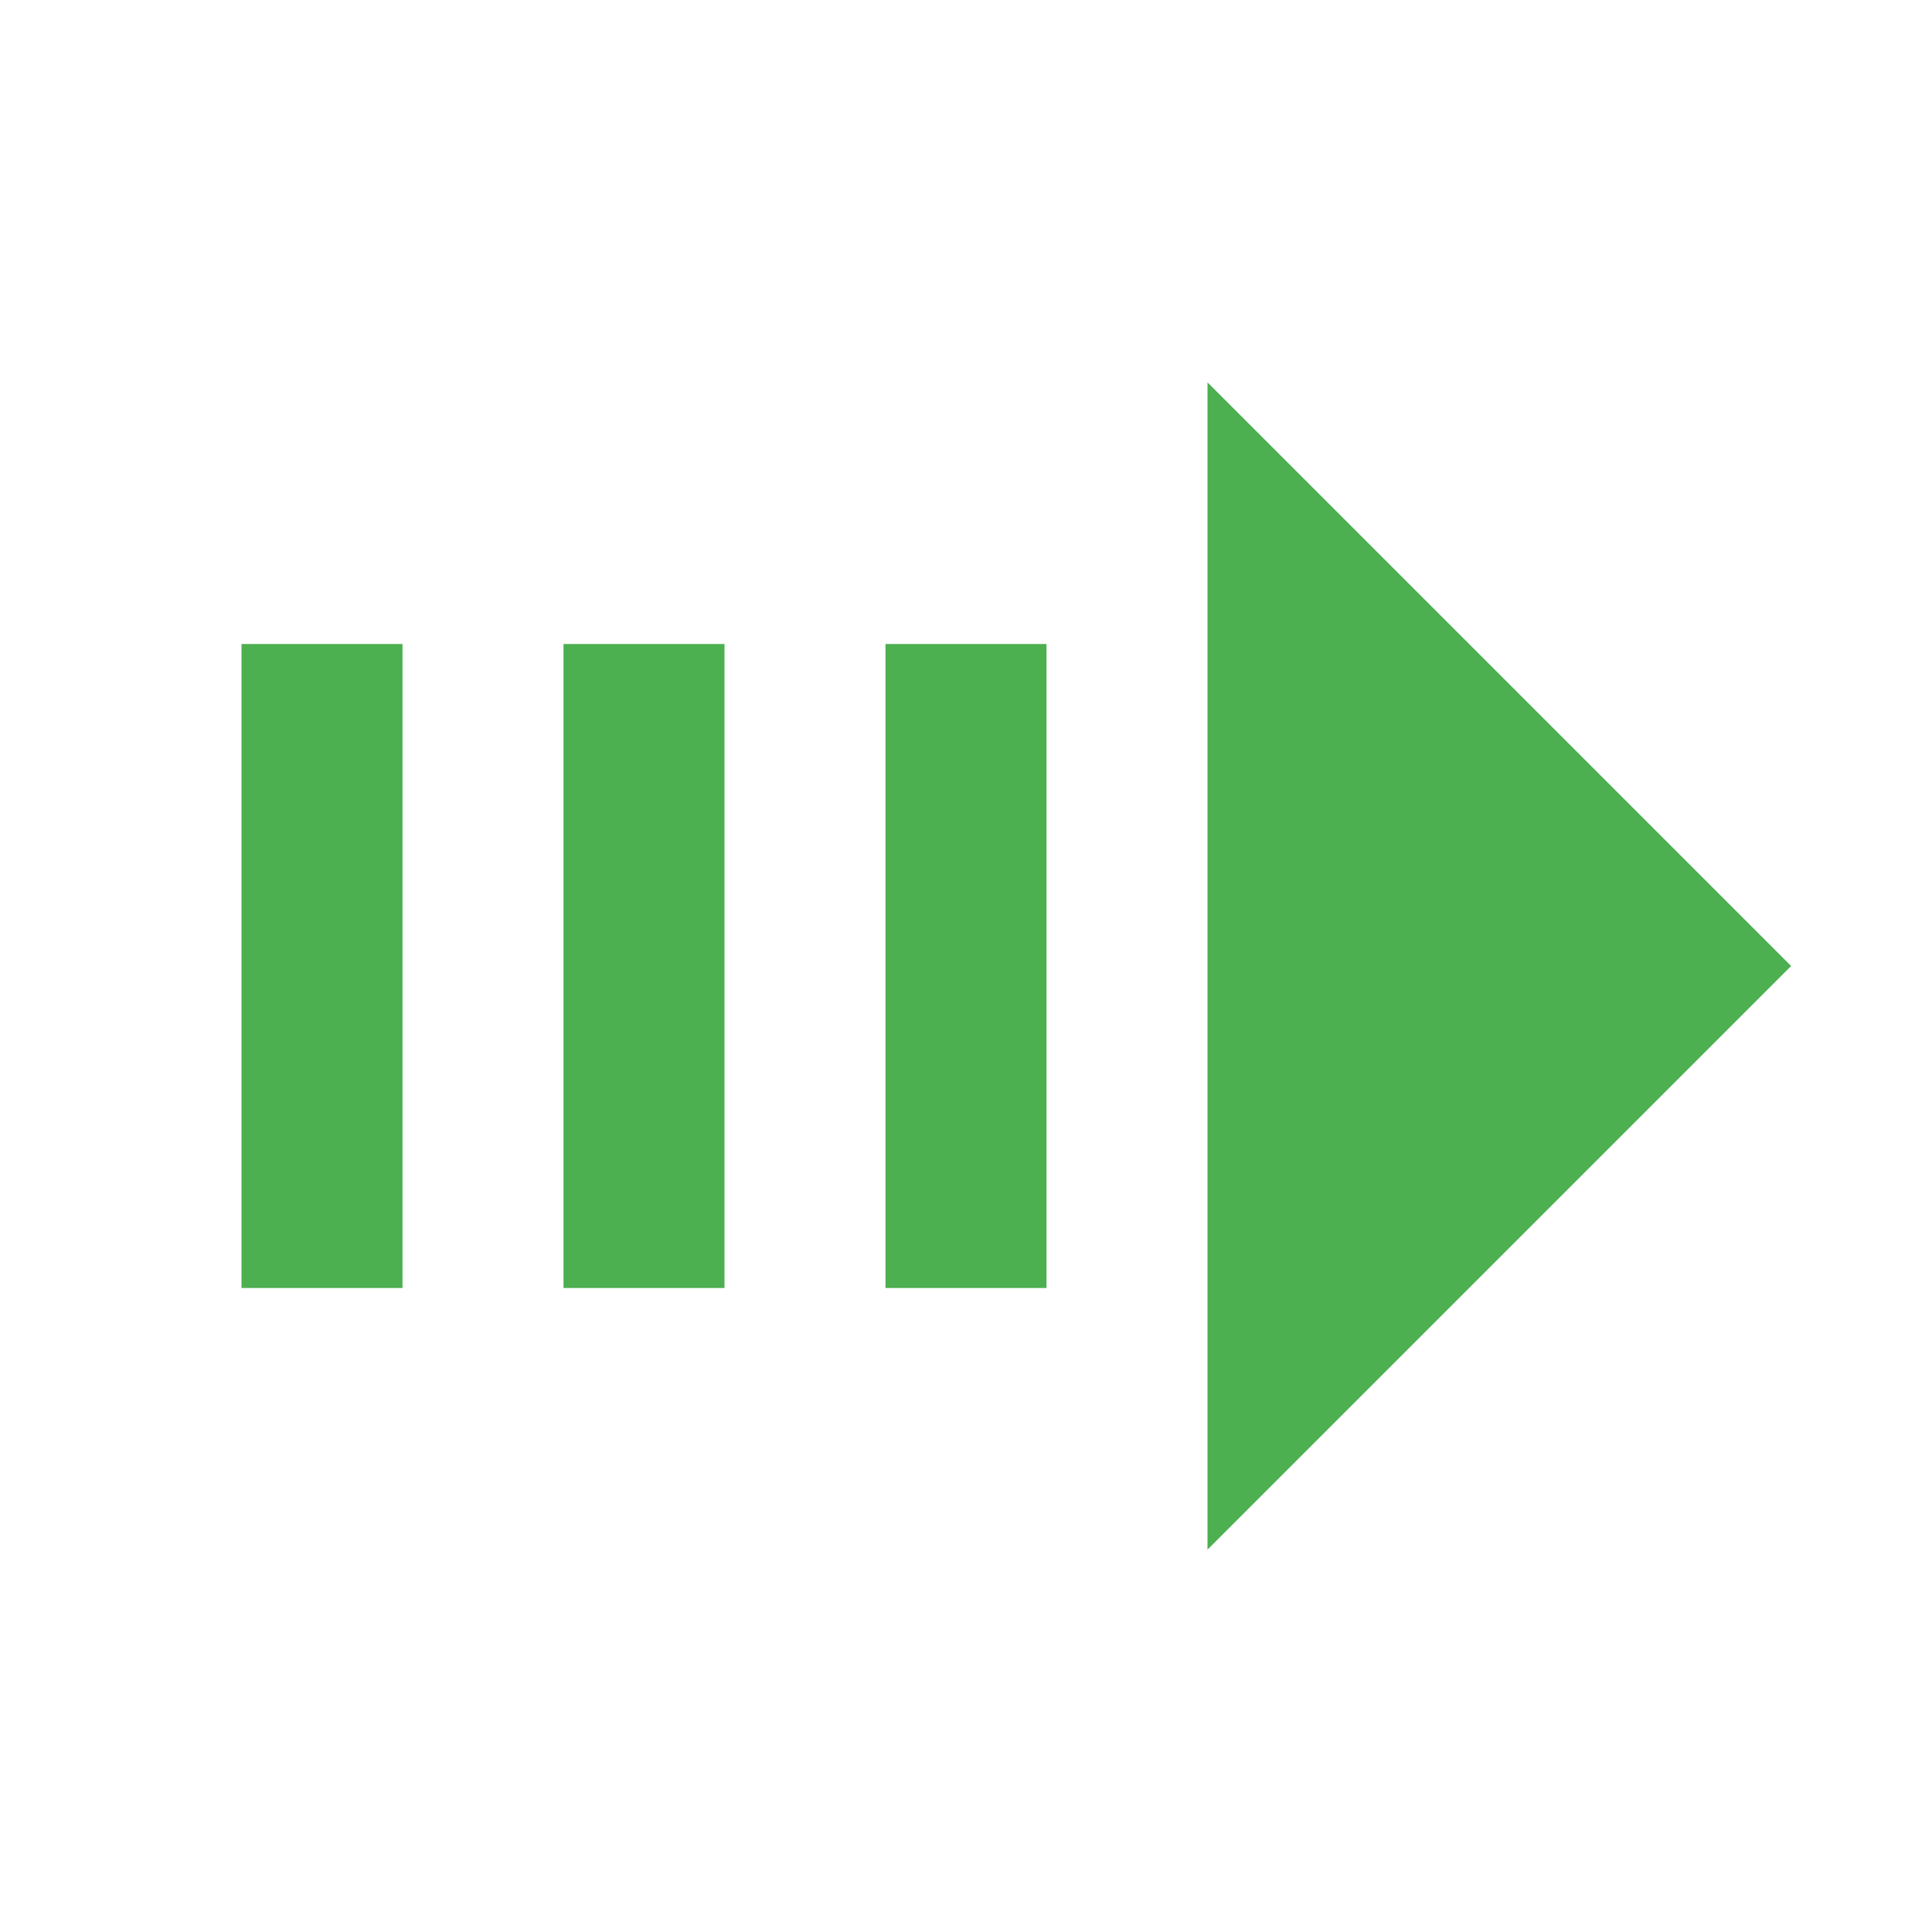
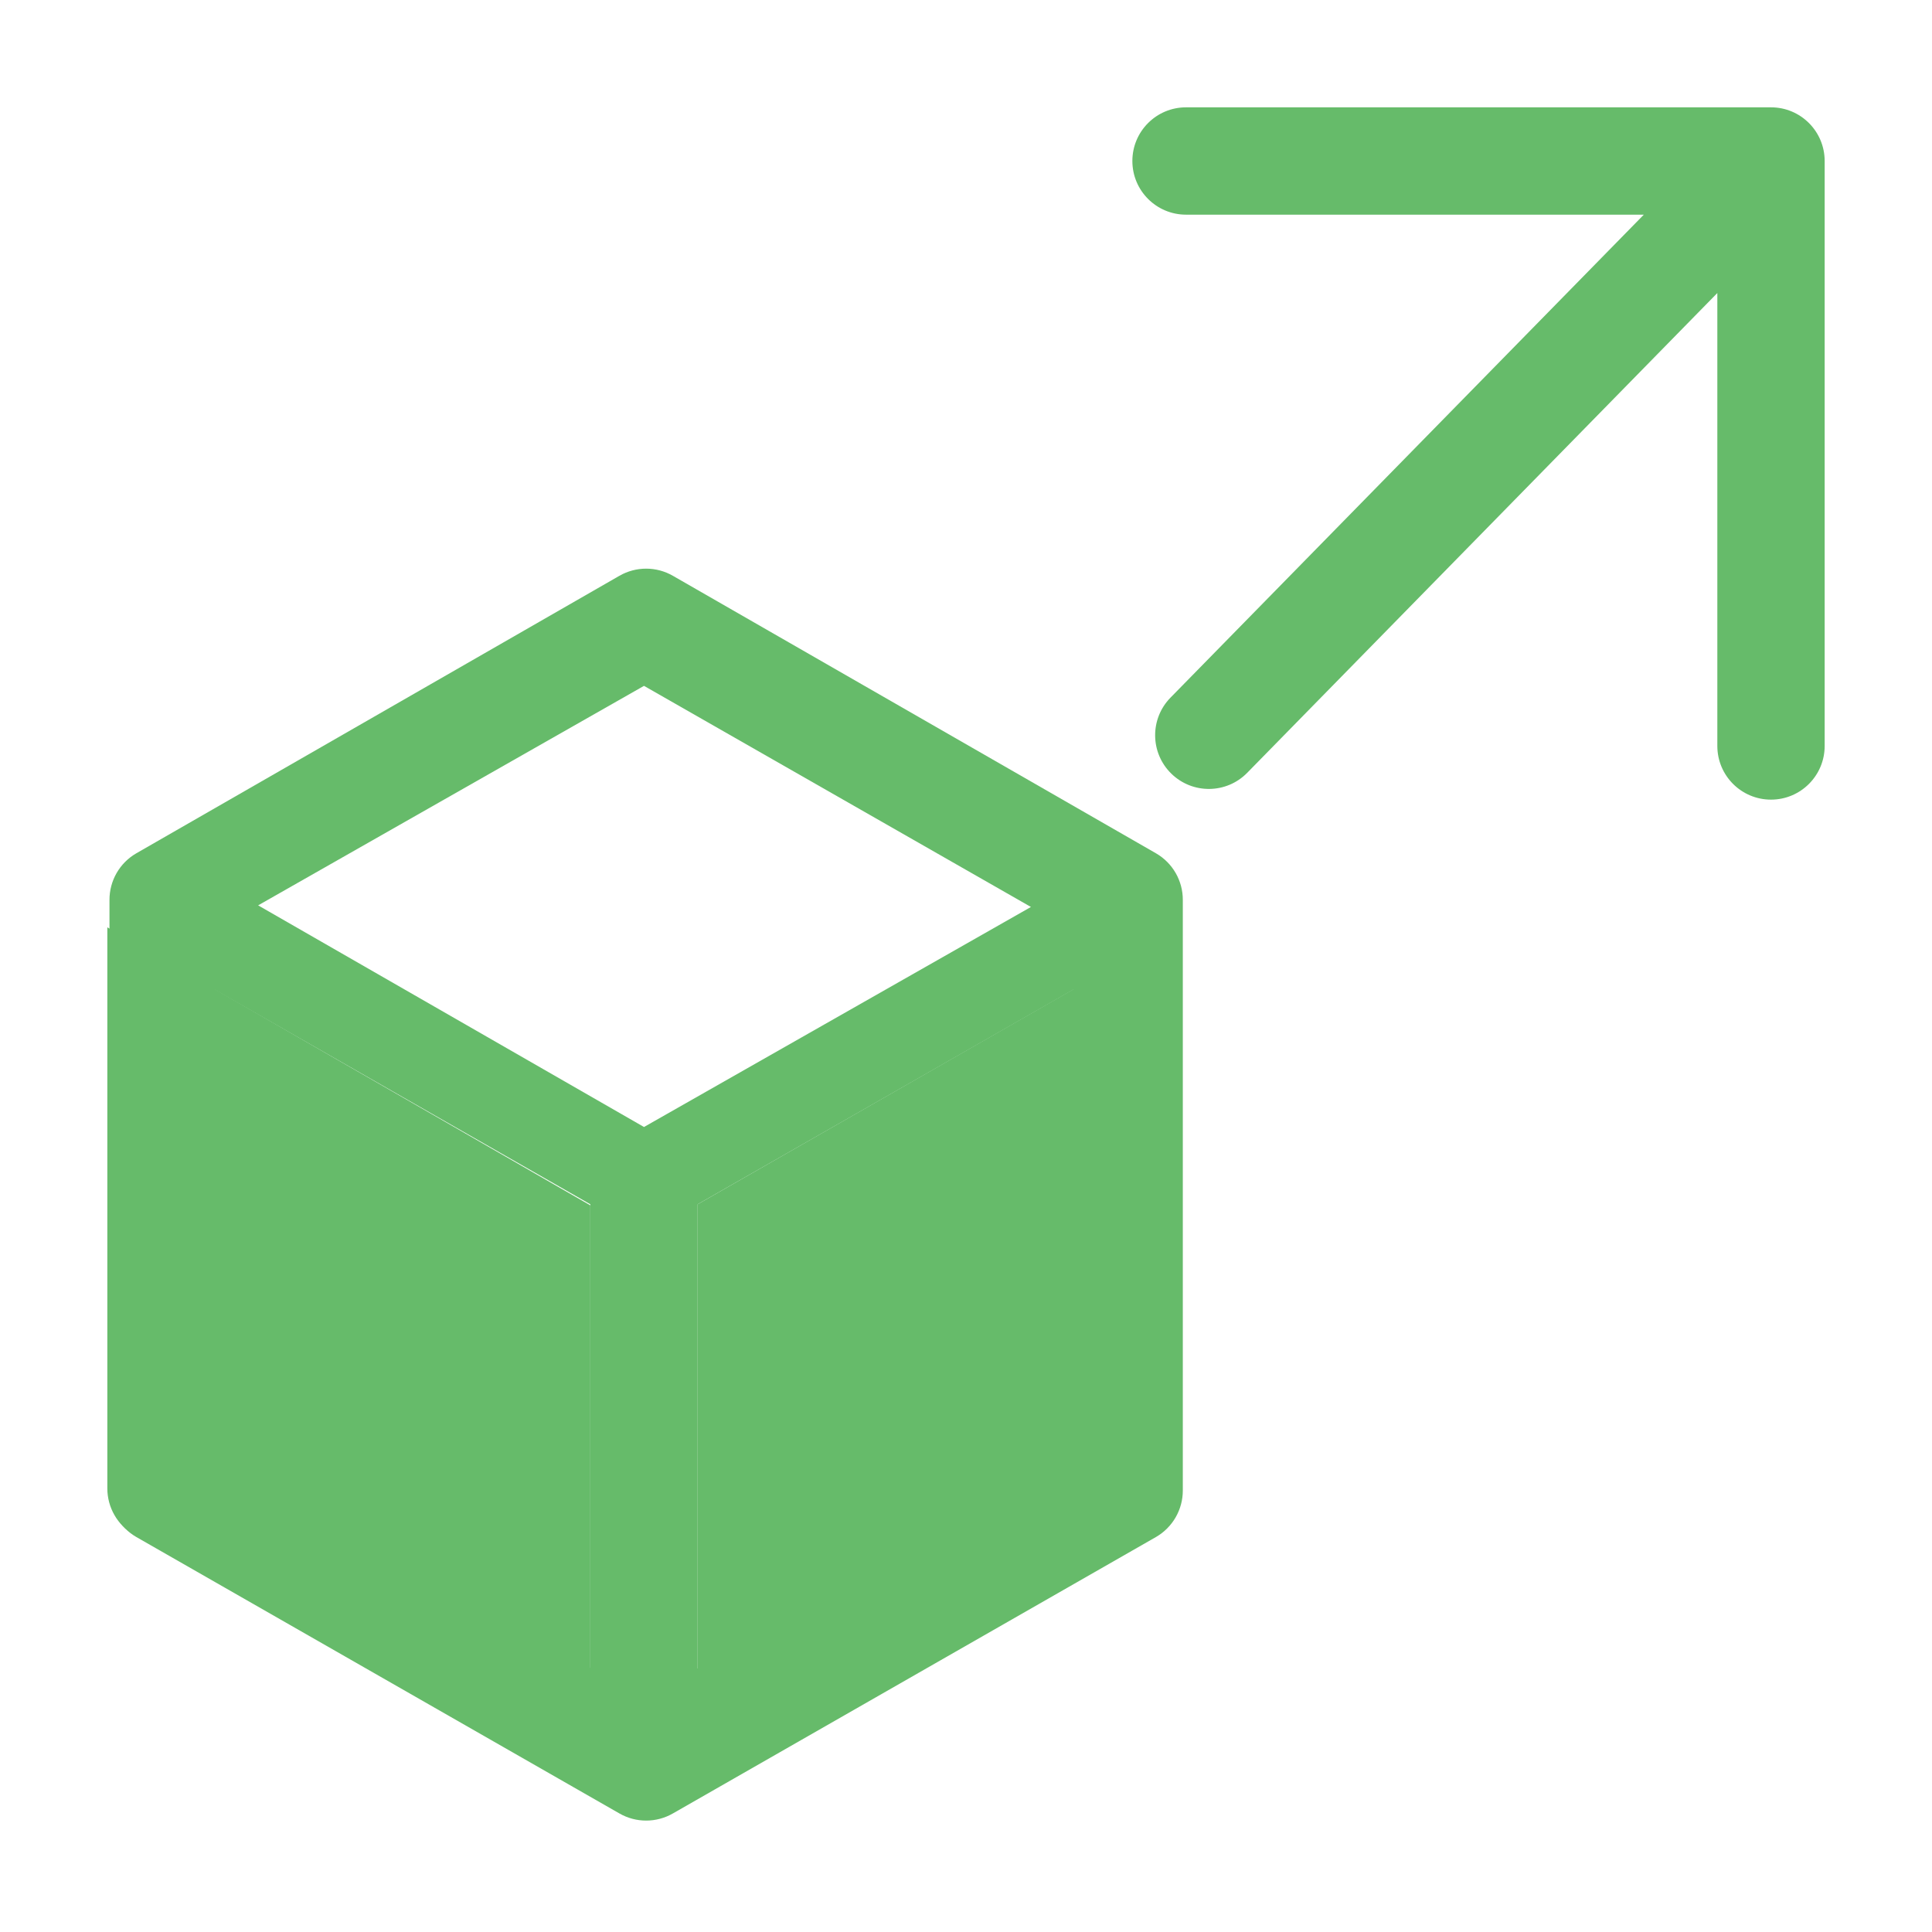
- <svg xmlns="http://www.w3.org/2000/svg" version="1.1" width="16px" height="16px" fill="#4CAF50" viewBox="0 0 24 24">
-   <path d="M3,8H5V16H3V8M7,8H9V16H7V8M11,8H13V16H11V8M15,19.25V4.75L22.25,12L15,19.25Z" />
+ <svg xmlns="http://www.w3.org/2000/svg" version="1.1" class="has-solid " viewBox="0 0 36 36" preserveAspectRatio="xMidYMid meet" focusable="false" role="img" width="16px" height="16px" fill="#66BB6A">
+   <path d="M33,2H22.1a1,1,0,0,0,0,2h8.53l-8.82,9a1,1,0,1,0,1.43,1.4L32,5.46V13.9a1,1,0,0,0,2,0V3A1,1,0,0,0,33,2Z" />
+   <path d="M11.54,10.73l-9,5.17a1,1,0,0,0-.5.87v11a1,1,0,0,0,.5.87l9,5.15a1,1,0,0,0,1,0l9-5.15a1,1,0,0,0,.5-.87v-11a1,1,0,0,0-.5-.87l-9-5.17A1,1,0,0,0,11.54,10.73ZM11,31.08l-7-4V18.44l7,4ZM12,21,4.81,16.87,12,12.78l7.21,4.12Zm8,6.09-7,4V22.44l7-4Z" />
+   <path d="M33,2H22.1a1,1,0,0,0,0,2h8.53l-8.82,9a1,1,0,1,0,1.43,1.4L32,5.46V13.9a1,1,0,0,0,2,0V3A1,1,0,0,0,33,2Z" style="display:none" />
+   <path d="M12.46,10.73a1,1,0,0,0-1,0l-8.68,5L12,21l9.19-5.26Z" style="display:none" />
+   <path d="M2,27.73a1,1,0,0,0,.5.87L11,33.46v-11L2,17.28Z" />
+   <path d="M13,33.46l8.5-4.86a1,1,0,0,0,.5-.87V17.29l-9,5.15Z" />
</svg>
